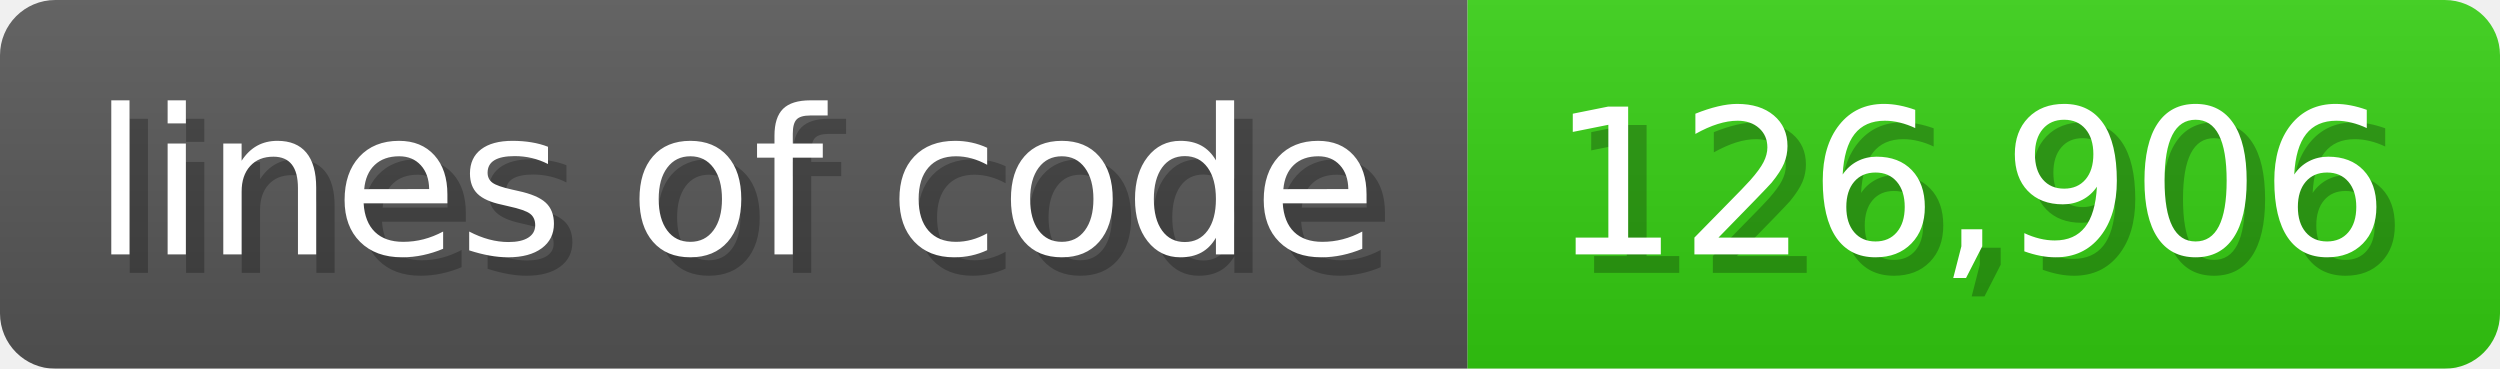
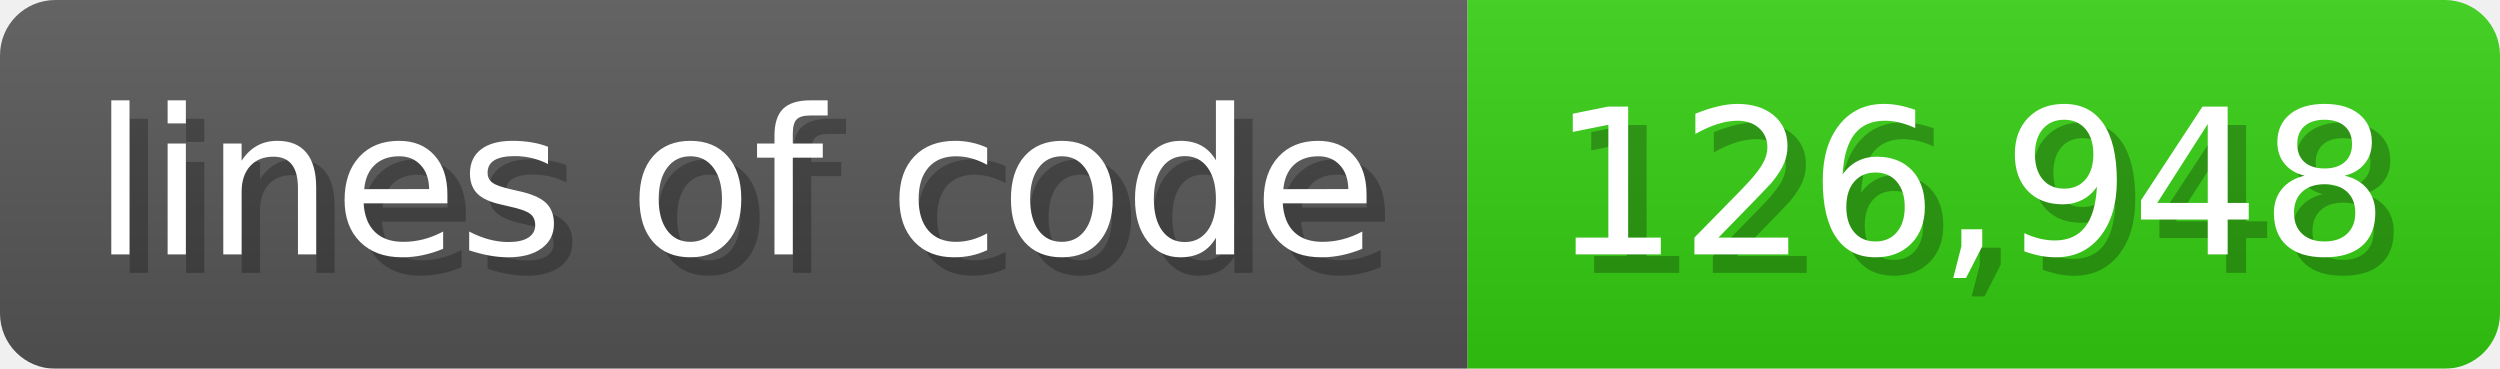
<svg xmlns="http://www.w3.org/2000/svg" width="135.6" height="20" viewBox="0 0 1356 200">
  <linearGradient id="a" x2="0" y2="100%">
    <stop offset="0" stop-opacity=".1" stop-color="#EEE" />
    <stop offset="1" stop-opacity=".1" />
  </linearGradient>
  <mask id="m">
    <rect width="1356" height="200" rx="30" fill="#FFF" />
  </mask>
  <g mask="url(#m)">
    <rect width="796" height="200" fill="#555" />
    <rect width="560" height="200" fill="#3C1" x="796" />
    <rect width="1356" height="200" fill="url(#a)" />
  </g>
  <g fill="#fff" text-anchor="start" font-family="Verdana,DejaVu Sans,sans-serif" font-size="110">
    <text x="60" y="148" textLength="696" fill="#000" opacity="0.25">lines of code</text>
    <text x="50" y="138" textLength="696">lines of code</text>
-     <text x="851" y="148" textLength="460" fill="#000" opacity="0.25">126,906</text>
-     <text x="841" y="138" textLength="460">126,906</text>
+     <text x="851" y="148" textLength="460" fill="#000" opacity="0.25">126,948</text>
+     <text x="841" y="138" textLength="460">126,948</text>
  </g>
</svg>
